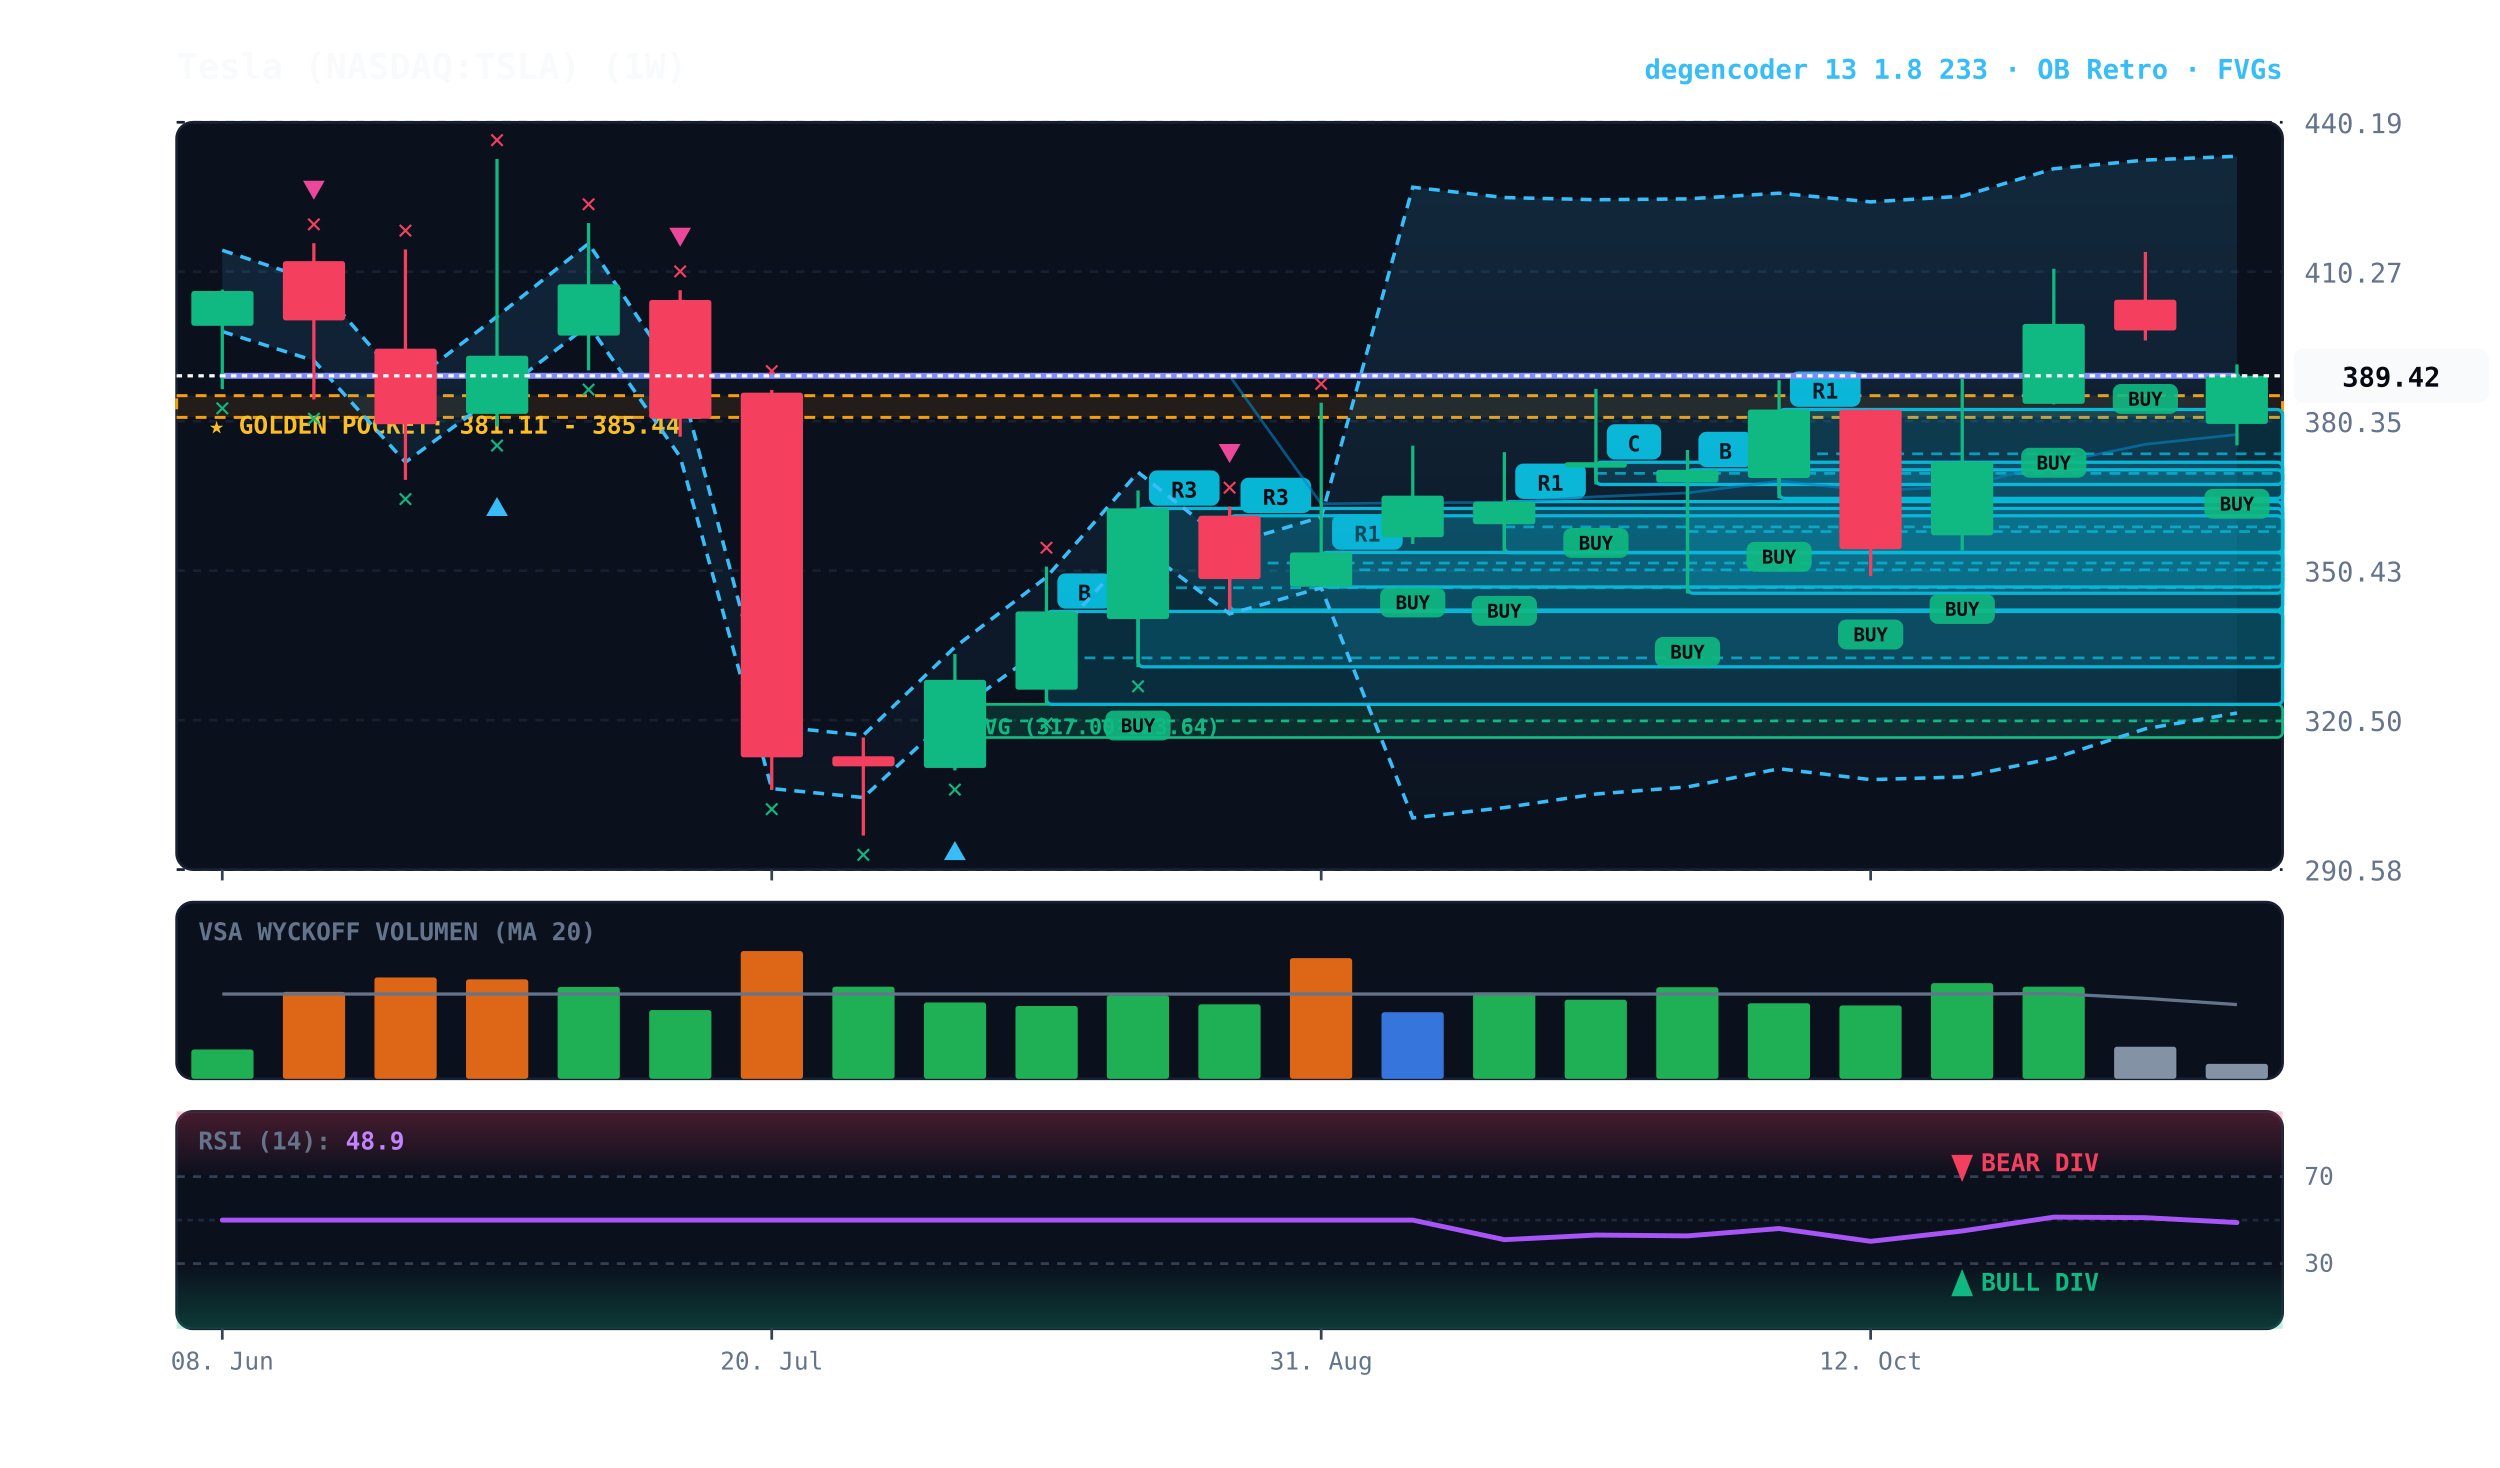
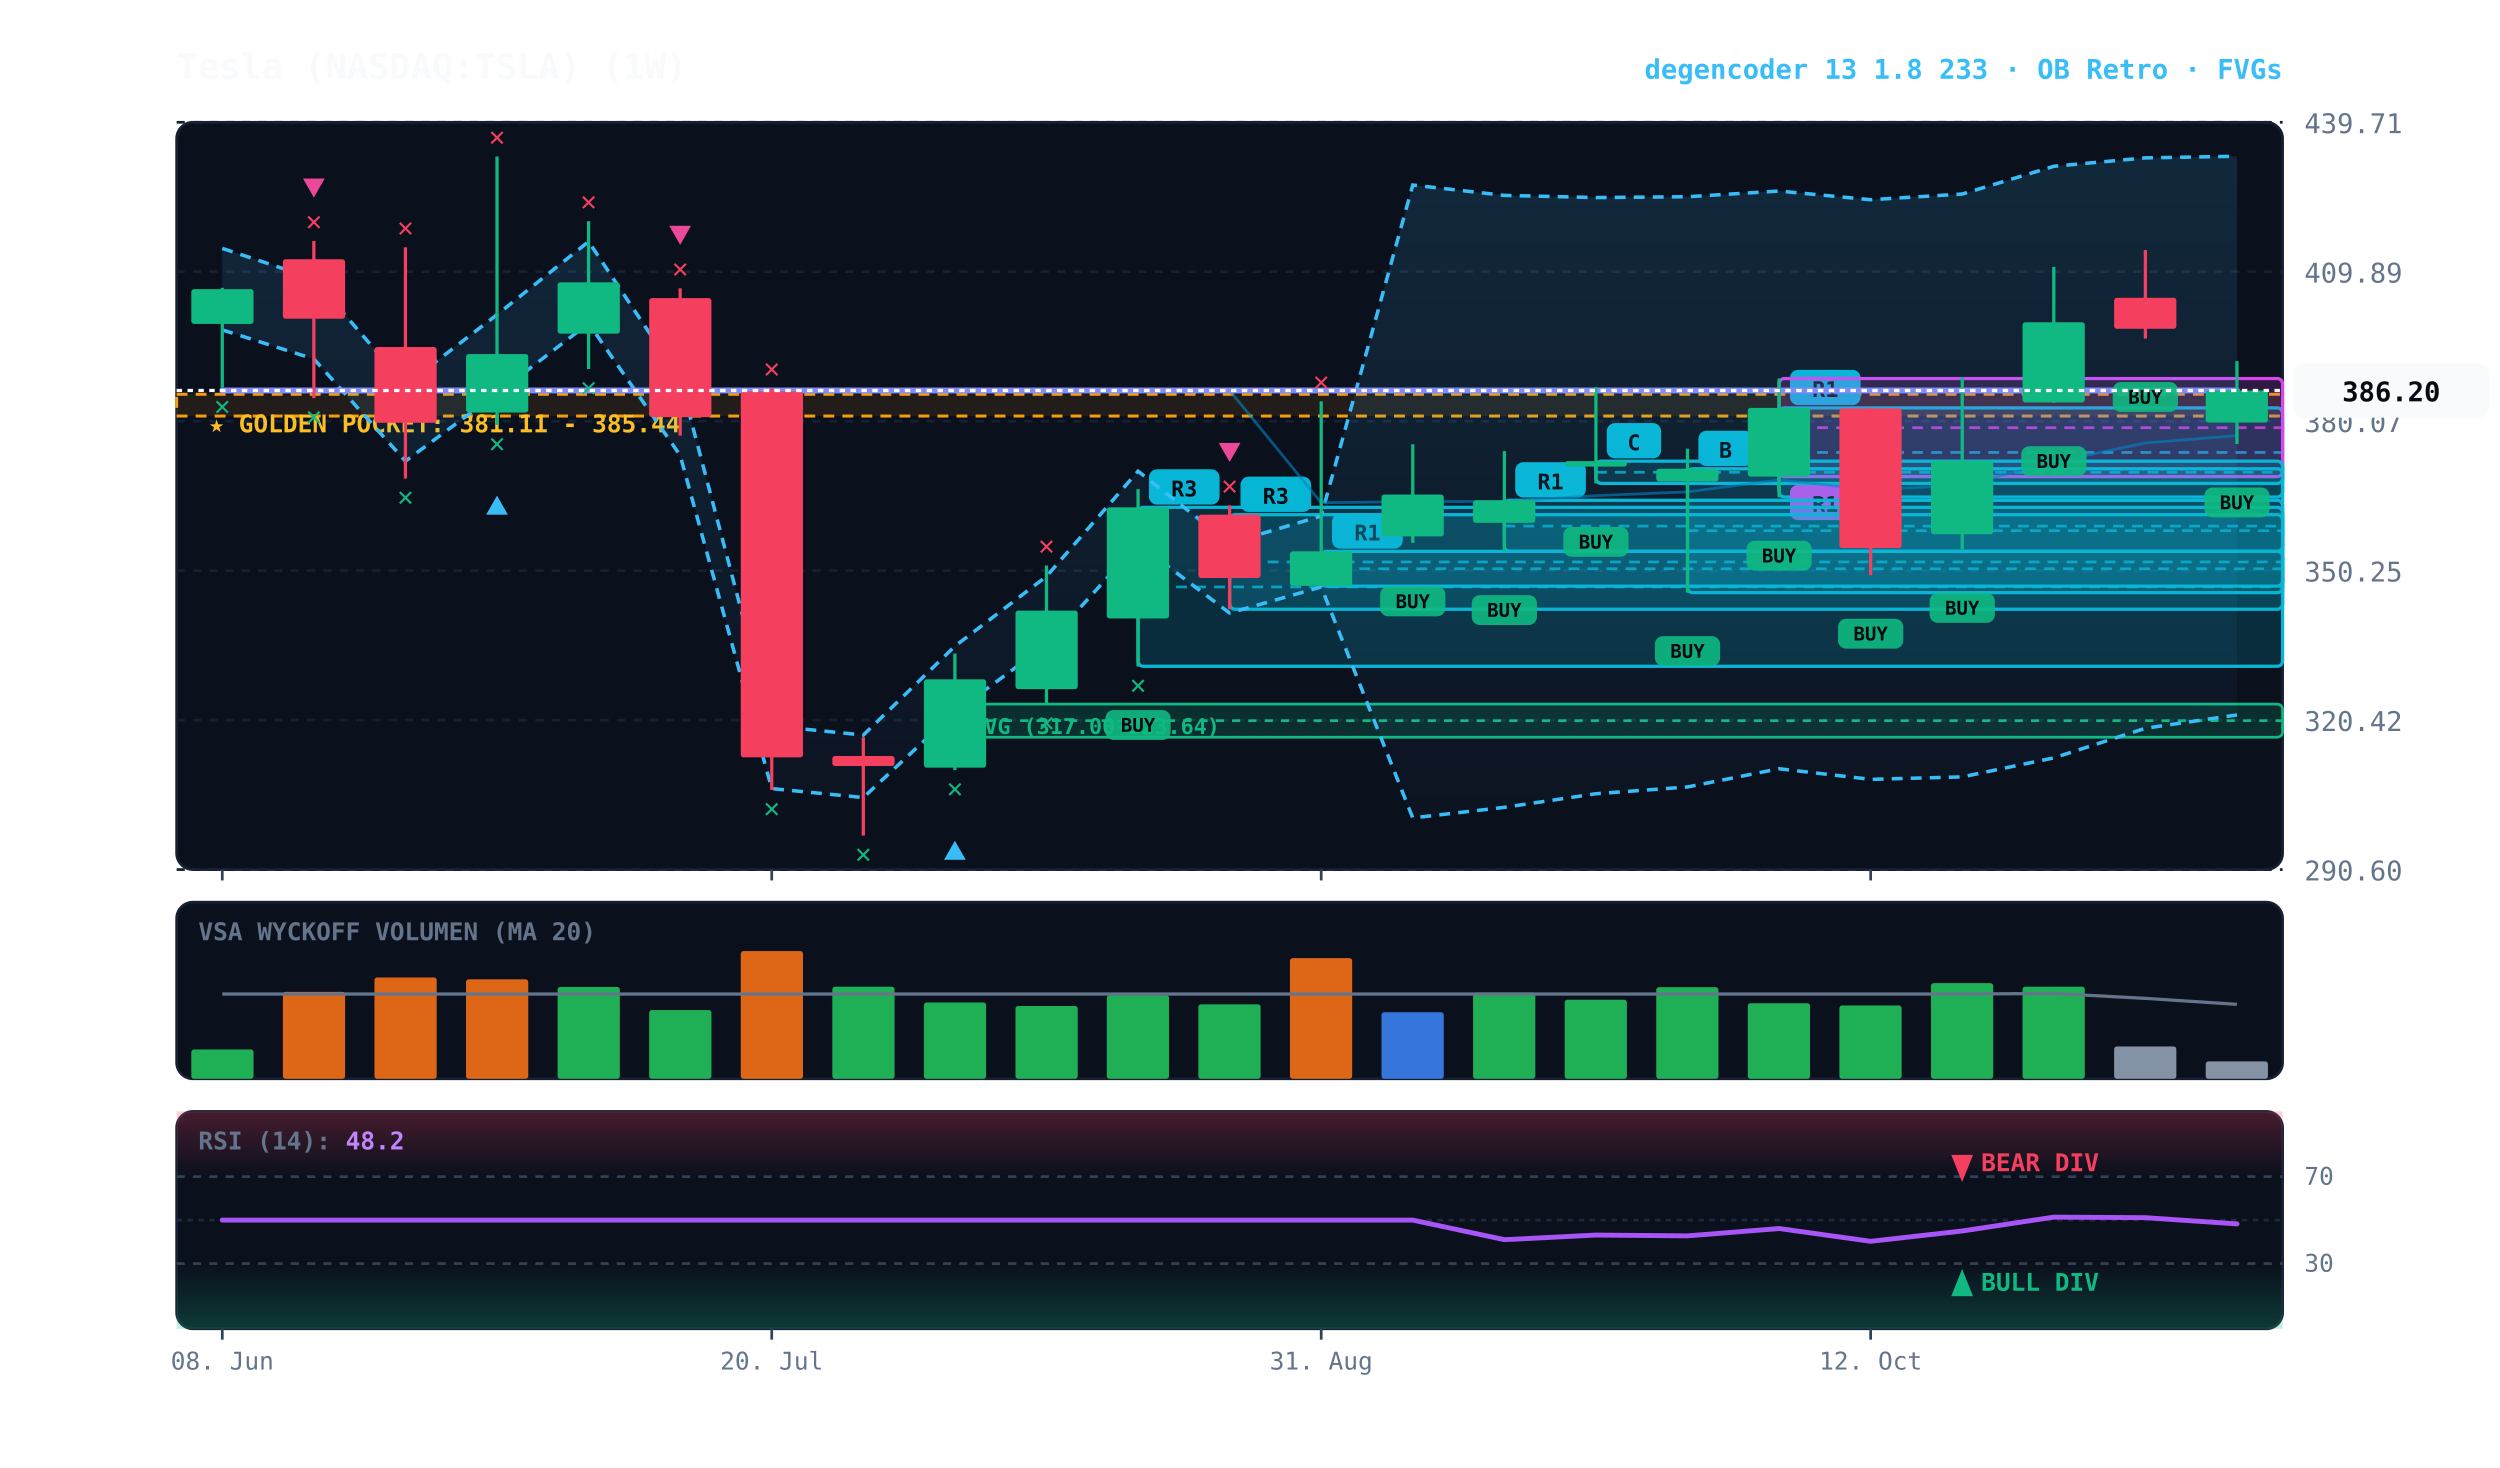
<svg xmlns="http://www.w3.org/2000/svg" viewBox="0 0 920 540" width="100%" height="100%" style="background:#070a13; font-family:'JetBrains Mono', monospace;">
  <defs>
    <linearGradient id="cloud-grad" x1="0%" y1="0%" x2="0%" y2="100%">
      <stop offset="0%" stop-color="#38bdf8" stop-opacity="0.14" />
      <stop offset="100%" stop-color="#38bdf8" stop-opacity="0.02" />
    </linearGradient>
    <linearGradient id="rsi-overbought" x1="0%" y1="0%" x2="0%" y2="100%">
      <stop offset="0%" stop-color="#f43f5e" stop-opacity="0.25" />
      <stop offset="100%" stop-color="#f43f5e" stop-opacity="0.0" />
    </linearGradient>
    <linearGradient id="rsi-oversold" x1="0%" y1="0%" x2="0%" y2="100%">
      <stop offset="0%" stop-color="#10b981" stop-opacity="0.0" />
      <stop offset="100%" stop-color="#10b981" stop-opacity="0.25" />
    </linearGradient>
  </defs>
  <rect x="65" y="45" width="775" height="275" fill="#0b101d" rx="6" stroke="#172033" stroke-width="1" />
  <rect x="65" y="332" width="775" height="65" fill="#0b101d" rx="6" stroke="#172033" stroke-width="1" />
  <rect x="65" y="409" width="775" height="80" fill="#0b101d" rx="6" stroke="#172033" stroke-width="1" />
  <line x1="65" y1="320.0" x2="840" y2="320.0" stroke="#172033" stroke-dasharray="3,3" stroke-width="1" />
-   <text x="848" y="324.0" fill="#64748b" font-size="10" text-anchor="start">290.58</text>
+   <text x="848" y="324.0" fill="#64748b" font-size="10" text-anchor="start">290.60</text>
  <line x1="65" y1="265.0" x2="840" y2="265.0" stroke="#172033" stroke-dasharray="3,3" stroke-width="1" />
-   <text x="848" y="269.0" fill="#64748b" font-size="10" text-anchor="start">320.50</text>
+   <text x="848" y="269.0" fill="#64748b" font-size="10" text-anchor="start">320.42</text>
  <line x1="65" y1="210.0" x2="840" y2="210.0" stroke="#172033" stroke-dasharray="3,3" stroke-width="1" />
-   <text x="848" y="214.0" fill="#64748b" font-size="10" text-anchor="start">350.43</text>
+   <text x="848" y="214.0" fill="#64748b" font-size="10" text-anchor="start">350.25</text>
  <line x1="65" y1="155.0" x2="840" y2="155.0" stroke="#172033" stroke-dasharray="3,3" stroke-width="1" />
-   <text x="848" y="159.0" fill="#64748b" font-size="10" text-anchor="start">380.35</text>
+   <text x="848" y="159.0" fill="#64748b" font-size="10" text-anchor="start">380.07</text>
  <line x1="65" y1="100.0" x2="840" y2="100.0" stroke="#172033" stroke-dasharray="3,3" stroke-width="1" />
-   <text x="848" y="104.0" fill="#64748b" font-size="10" text-anchor="start">410.27</text>
+   <text x="848" y="104.0" fill="#64748b" font-size="10" text-anchor="start">409.89</text>
  <line x1="65" y1="45.0" x2="840" y2="45.0" stroke="#172033" stroke-dasharray="3,3" stroke-width="1" />
-   <text x="848" y="49.0" fill="#64748b" font-size="10" text-anchor="start">440.19</text>
-   <rect x="65" y="145.6" width="775" height="8.0" fill="rgba(245, 158, 11, 0.10)" stroke="#f59e0b" stroke-dasharray="4,3" stroke-width="1.1" />
-   <text x="77" y="159.6" fill="#fbbf24" font-size="9" font-weight="bold">★ GOLDEN POCKET: 381.11 - 385.44</text>
-   <rect x="351.4" y="259.2" width="488.6" height="12.2" fill="rgba(16, 185, 129, 0.18)" stroke="#10b981" stroke-width="1" rx="2" />
-   <line x1="351.4" y1="265.3" x2="840" y2="265.3" stroke="#10b981" stroke-dasharray="3,3" stroke-width="1" />
-   <text x="357.4" y="270.2" fill="#10b981" font-size="8" font-weight="bold">FVG (317.00-323.64)</text>
-   <rect x="654.7" y="150.7" width="185.3" height="32.7" fill="rgba(6, 182, 212, 0.18)" stroke="#06b6d4" stroke-width="1.2" rx="2" />
-   <line x1="654.7" y1="167.0" x2="840" y2="167.0" stroke="#06b6d4" stroke-dasharray="4,3" stroke-width="1.0" opacity="0.8" />
-   <rect x="658.7" y="136.7" width="26" height="13" fill="#06b6d4" rx="3" />
-   <text x="671.7" y="146.7" fill="#070a13" font-size="8" font-weight="bold" text-anchor="middle">R1</text>
-   <rect x="621.0" y="172.9" width="219.0" height="45.4" fill="rgba(6, 182, 212, 0.18)" stroke="#06b6d4" stroke-width="1.2" rx="2" />
-   <line x1="621.0" y1="195.6" x2="840" y2="195.6" stroke="#06b6d4" stroke-dasharray="4,3" stroke-width="1.0" opacity="0.8" />
-   <rect x="625.0" y="158.9" width="20" height="13" fill="#06b6d4" rx="3" />
-   <text x="635.0" y="168.9" fill="#070a13" font-size="8" font-weight="bold" text-anchor="middle">B</text>
-   <rect x="587.3" y="170.1" width="252.7" height="8.2" fill="rgba(6, 182, 212, 0.18)" stroke="#06b6d4" stroke-width="1.2" rx="2" />
-   <line x1="587.3" y1="174.2" x2="840" y2="174.2" stroke="#06b6d4" stroke-dasharray="4,3" stroke-width="1.0" opacity="0.8" />
-   <rect x="591.3" y="156.1" width="20" height="13" fill="#06b6d4" rx="3" />
-   <text x="601.3" y="166.1" fill="#070a13" font-size="8" font-weight="bold" text-anchor="middle">C</text>
-   <rect x="553.6" y="184.6" width="286.4" height="18.8" fill="rgba(6, 182, 212, 0.18)" stroke="#06b6d4" stroke-width="1.2" rx="2" />
-   <line x1="553.6" y1="193.9" x2="840" y2="193.9" stroke="#06b6d4" stroke-dasharray="4,3" stroke-width="1.0" opacity="0.8" />
-   <rect x="557.6" y="170.6" width="26" height="13" fill="#06b6d4" rx="3" />
-   <text x="570.6" y="180.6" fill="#070a13" font-size="8" font-weight="bold" text-anchor="middle">R1</text>
-   <rect x="486.2" y="203.3" width="353.8" height="12.7" fill="rgba(6, 182, 212, 0.18)" stroke="#06b6d4" stroke-width="1.2" rx="2" />
-   <line x1="486.2" y1="209.7" x2="840" y2="209.7" stroke="#06b6d4" stroke-dasharray="4,3" stroke-width="1.0" opacity="0.8" />
-   <rect x="490.2" y="189.3" width="26" height="13" fill="#06b6d4" rx="3" />
-   <text x="503.2" y="199.3" fill="#070a13" font-size="8" font-weight="bold" text-anchor="middle">R1</text>
-   <rect x="452.5" y="189.8" width="387.5" height="34.7" fill="rgba(6, 182, 212, 0.18)" stroke="#06b6d4" stroke-width="1.2" rx="2" />
-   <line x1="452.5" y1="207.2" x2="840" y2="207.2" stroke="#06b6d4" stroke-dasharray="4,3" stroke-width="1.0" opacity="0.8" />
-   <rect x="456.5" y="175.8" width="26" height="13" fill="#06b6d4" rx="3" />
-   <text x="469.5" y="185.8" fill="#070a13" font-size="8" font-weight="bold" text-anchor="middle">R3</text>
-   <rect x="418.8" y="187.1" width="421.2" height="58.3" fill="rgba(6, 182, 212, 0.18)" stroke="#06b6d4" stroke-width="1.2" rx="2" />
-   <line x1="418.8" y1="216.3" x2="840" y2="216.3" stroke="#06b6d4" stroke-dasharray="4,3" stroke-width="1.0" opacity="0.8" />
-   <rect x="422.8" y="173.1" width="26" height="13" fill="#06b6d4" rx="3" />
-   <text x="435.8" y="183.1" fill="#070a13" font-size="8" font-weight="bold" text-anchor="middle">R3</text>
-   <rect x="385.1" y="225.0" width="454.9" height="34.2" fill="rgba(6, 182, 212, 0.18)" stroke="#06b6d4" stroke-width="1.2" rx="2" />
-   <line x1="385.1" y1="242.1" x2="840" y2="242.1" stroke="#06b6d4" stroke-dasharray="4,3" stroke-width="1.0" opacity="0.8" />
-   <rect x="389.1" y="211.0" width="20" height="13" fill="#06b6d4" rx="3" />
-   <text x="399.1" y="221.0" fill="#070a13" font-size="8" font-weight="bold" text-anchor="middle">B</text>
-   <polygon points="81.8,92.1 115.5,103.3 149.2,142.2 182.9,116.5 216.6,89.6 250.3,140.1 284.0,267.2 317.7,270.6 351.4,238.1 385.1,212.4 418.8,173.8 452.5,200.3 486.2,190.3 519.9,68.9 553.6,72.7 587.3,73.5 621.0,73.2 654.7,71.1 688.4,74.3 722.1,72.2 755.8,62.1 789.5,58.9 823.2,57.5 823.2,262.4 789.5,268.2 755.8,279.0 722.1,285.9 688.4,286.9 654.7,282.9 621.0,289.6 587.3,292.2 553.6,297.2 519.9,301.0 486.2,216.3 452.5,225.9 418.8,200.5 385.1,237.6 351.4,262.2 317.7,293.5 284.0,290.2 250.3,168.1 216.6,119.6 182.9,145.4 149.2,170.1 115.5,132.7 81.8,122.0" fill="url(#cloud-grad)" />
-   <polyline points="81.8,92.1 115.5,103.3 149.2,142.2 182.9,116.5 216.6,89.6 250.3,140.1 284.0,267.2 317.7,270.6 351.4,238.1 385.1,212.4 418.8,173.8 452.5,200.3 486.2,190.3 519.9,68.9 553.6,72.7 587.3,73.5 621.0,73.2 654.7,71.1 688.4,74.3 722.1,72.2 755.8,62.1 789.5,58.9 823.2,57.5" fill="none" stroke="#38bdf8" stroke-width="1.3" stroke-dasharray="4,3" />
-   <polyline points="81.8,122.0 115.5,132.7 149.2,170.1 182.9,145.4 216.6,119.6 250.3,168.1 284.0,290.2 317.7,293.5 351.4,262.2 385.1,237.6 418.8,200.5 452.5,225.9 486.2,216.3 519.9,301.0 553.6,297.2 587.3,292.2 621.0,289.6 654.7,282.9 688.4,286.9 722.1,285.9 755.8,279.0 789.5,268.2 823.2,262.4" fill="none" stroke="#38bdf8" stroke-width="1.3" stroke-dasharray="4,3" />
-   <polyline points="81.8,138.3 115.5,138.3 149.2,138.3 182.9,138.3 216.6,138.3 250.3,138.3 284.0,138.3 317.7,138.3 351.4,138.3 385.1,138.3 418.8,138.3 452.5,138.3 486.2,185.4 519.9,185.0 553.6,184.9 587.3,182.8 621.0,181.4 654.7,177.0 688.4,180.6 722.1,179.1 755.8,170.5 789.5,163.5 823.2,159.9" fill="none" stroke="#0284c7" stroke-width="1.0" stroke-opacity="0.6" />
-   <polyline points="81.8,138.3 115.5,138.3 149.2,138.3 182.9,138.3 216.6,138.3 250.3,138.3 284.0,138.3 317.7,138.3 351.4,138.3 385.1,138.3 418.8,138.3 452.5,138.3 486.2,138.3 519.9,138.3 553.6,138.3 587.3,138.3 621.0,138.3 654.7,138.3 688.4,138.3 722.1,138.3 755.8,138.3 789.5,138.3 823.2,138.3" fill="none" stroke="#818cf8" stroke-width="2.2" stroke-linecap="round" />
-   <line x1="81.8" y1="106.6" x2="81.8" y2="143.2" stroke="#10b981" stroke-width="1.2" />
-   <rect x="70.4" y="107.1" width="22.9" height="12.8" fill="#10b981" rx="1" />
-   <text x="81.8" y="153.2" fill="#10b981" font-size="10" font-weight="bold" text-anchor="middle">✕</text>
-   <line x1="115.5" y1="89.5" x2="115.5" y2="147.0" stroke="#f43f5e" stroke-width="1.2" />
-   <rect x="104.1" y="96.1" width="22.9" height="21.8" fill="#f43f5e" rx="1" />
-   <text x="115.5" y="157.0" fill="#10b981" font-size="10" font-weight="bold" text-anchor="middle">✕</text>
-   <text x="115.5" y="85.5" fill="#f43f5e" font-size="10" font-weight="bold" text-anchor="middle">✕</text>
-   <polygon points="115.5,73.5 111.5,66.5 119.5,66.5" fill="#ec4899" />
-   <line x1="149.2" y1="91.8" x2="149.2" y2="176.6" stroke="#f43f5e" stroke-width="1.2" />
-   <rect x="137.8" y="128.3" width="22.9" height="27.8" fill="#f43f5e" rx="1" />
-   <text x="149.2" y="186.6" fill="#10b981" font-size="10" font-weight="bold" text-anchor="middle">✕</text>
-   <text x="149.2" y="87.8" fill="#f43f5e" font-size="10" font-weight="bold" text-anchor="middle">✕</text>
-   <line x1="182.9" y1="58.5" x2="182.9" y2="156.9" stroke="#10b981" stroke-width="1.2" />
-   <rect x="171.5" y="130.9" width="22.9" height="21.4" fill="#10b981" rx="1" />
-   <text x="182.9" y="166.9" fill="#10b981" font-size="10" font-weight="bold" text-anchor="middle">✕</text>
-   <polygon points="182.9,182.9 178.9,189.9 186.9,189.9" fill="#38bdf8" />
-   <text x="182.9" y="54.5" fill="#f43f5e" font-size="10" font-weight="bold" text-anchor="middle">✕</text>
-   <line x1="216.6" y1="82.1" x2="216.6" y2="136.3" stroke="#10b981" stroke-width="1.2" />
-   <rect x="205.2" y="104.6" width="22.9" height="18.9" fill="#10b981" rx="1" />
-   <text x="216.6" y="146.3" fill="#10b981" font-size="10" font-weight="bold" text-anchor="middle">✕</text>
-   <text x="216.6" y="78.1" fill="#f43f5e" font-size="10" font-weight="bold" text-anchor="middle">✕</text>
-   <line x1="250.3" y1="106.8" x2="250.3" y2="160.7" stroke="#f43f5e" stroke-width="1.2" />
-   <rect x="238.9" y="110.4" width="22.9" height="43.7" fill="#f43f5e" rx="1" />
-   <text x="250.3" y="102.8" fill="#f43f5e" font-size="10" font-weight="bold" text-anchor="middle">✕</text>
-   <polygon points="250.3,90.8 246.3,83.8 254.3,83.8" fill="#ec4899" />
-   <line x1="284.0" y1="143.5" x2="284.0" y2="290.7" stroke="#f43f5e" stroke-width="1.2" />
-   <rect x="272.6" y="144.5" width="22.9" height="134.2" fill="#f43f5e" rx="1" />
+   <text x="848" y="49.0" fill="#64748b" font-size="10" text-anchor="start">439.71</text>
+   <rect x="65" y="145.1" width="775" height="8.0" fill="rgba(245, 158, 11, 0.10)" stroke="#f59e0b" stroke-dasharray="4,3" stroke-width="1.1" />
+   <text x="77" y="159.1" fill="#fbbf24" font-size="9" font-weight="bold">★ GOLDEN POCKET: 381.11 - 385.44</text>
+   <rect x="351.4" y="259.1" width="488.6" height="12.2" fill="rgba(16, 185, 129, 0.18)" stroke="#10b981" stroke-width="1" rx="2" />
+   <line x1="351.4" y1="265.2" x2="840" y2="265.2" stroke="#10b981" stroke-dasharray="3,3" stroke-width="1" />
+   <text x="357.4" y="270.1" fill="#10b981" font-size="8" font-weight="bold">FVG (317.00-323.64)</text>
+   <rect x="654.7" y="150.1" width="185.3" height="32.8" fill="rgba(6, 182, 212, 0.18)" stroke="#06b6d4" stroke-width="1.2" rx="2" />
+   <line x1="654.7" y1="166.5" x2="840" y2="166.5" stroke="#06b6d4" stroke-dasharray="4,3" stroke-width="1.0" opacity="0.8" />
+   <rect x="658.7" y="136.1" width="26" height="13" fill="#06b6d4" rx="3" />
+   <text x="671.7" y="146.1" fill="#070a13" font-size="8" font-weight="bold" text-anchor="middle">R1</text>
+   <rect x="654.7" y="139.3" width="185.3" height="36.1" fill="rgba(217, 70, 239, 0.18)" stroke="#d946ef" stroke-width="1.2" rx="2" />
+   <line x1="654.7" y1="157.4" x2="840" y2="157.4" stroke="#d946ef" stroke-dasharray="4,3" stroke-width="1.0" opacity="0.8" />
+   <rect x="658.7" y="178.4" width="26" height="13" fill="#d946ef" rx="3" />
+   <text x="671.7" y="188.4" fill="#070a13" font-size="8" font-weight="bold" text-anchor="middle">R1</text>
+   <rect x="621.0" y="172.5" width="219.0" height="45.6" fill="rgba(6, 182, 212, 0.18)" stroke="#06b6d4" stroke-width="1.2" rx="2" />
+   <line x1="621.0" y1="195.3" x2="840" y2="195.3" stroke="#06b6d4" stroke-dasharray="4,3" stroke-width="1.0" opacity="0.8" />
+   <rect x="625.0" y="158.5" width="20" height="13" fill="#06b6d4" rx="3" />
+   <text x="635.0" y="168.5" fill="#070a13" font-size="8" font-weight="bold" text-anchor="middle">B</text>
+   <rect x="587.3" y="169.7" width="252.7" height="8.2" fill="rgba(6, 182, 212, 0.18)" stroke="#06b6d4" stroke-width="1.2" rx="2" />
+   <line x1="587.3" y1="173.8" x2="840" y2="173.8" stroke="#06b6d4" stroke-dasharray="4,3" stroke-width="1.0" opacity="0.8" />
+   <rect x="591.3" y="155.7" width="20" height="13" fill="#06b6d4" rx="3" />
+   <text x="601.3" y="165.7" fill="#070a13" font-size="8" font-weight="bold" text-anchor="middle">C</text>
+   <rect x="553.6" y="184.1" width="286.4" height="18.8" fill="rgba(6, 182, 212, 0.18)" stroke="#06b6d4" stroke-width="1.2" rx="2" />
+   <line x1="553.6" y1="193.6" x2="840" y2="193.6" stroke="#06b6d4" stroke-dasharray="4,3" stroke-width="1.0" opacity="0.8" />
+   <rect x="557.6" y="170.1" width="26" height="13" fill="#06b6d4" rx="3" />
+   <text x="570.6" y="180.1" fill="#070a13" font-size="8" font-weight="bold" text-anchor="middle">R1</text>
+   <rect x="486.2" y="202.9" width="353.8" height="12.8" fill="rgba(6, 182, 212, 0.18)" stroke="#06b6d4" stroke-width="1.2" rx="2" />
+   <line x1="486.2" y1="209.3" x2="840" y2="209.3" stroke="#06b6d4" stroke-dasharray="4,3" stroke-width="1.0" opacity="0.8" />
+   <rect x="490.2" y="188.9" width="26" height="13" fill="#06b6d4" rx="3" />
+   <text x="503.2" y="198.9" fill="#070a13" font-size="8" font-weight="bold" text-anchor="middle">R1</text>
+   <rect x="452.5" y="189.4" width="387.5" height="34.8" fill="rgba(6, 182, 212, 0.18)" stroke="#06b6d4" stroke-width="1.2" rx="2" />
+   <line x1="452.5" y1="206.8" x2="840" y2="206.8" stroke="#06b6d4" stroke-dasharray="4,3" stroke-width="1.0" opacity="0.8" />
+   <rect x="456.5" y="175.4" width="26" height="13" fill="#06b6d4" rx="3" />
+   <text x="469.5" y="185.4" fill="#070a13" font-size="8" font-weight="bold" text-anchor="middle">R3</text>
+   <rect x="418.8" y="186.7" width="421.2" height="58.5" fill="rgba(6, 182, 212, 0.18)" stroke="#06b6d4" stroke-width="1.2" rx="2" />
+   <line x1="418.8" y1="216.0" x2="840" y2="216.0" stroke="#06b6d4" stroke-dasharray="4,3" stroke-width="1.0" opacity="0.8" />
+   <rect x="422.8" y="172.7" width="26" height="13" fill="#06b6d4" rx="3" />
+   <text x="435.8" y="182.7" fill="#070a13" font-size="8" font-weight="bold" text-anchor="middle">R3</text>
+   <polygon points="81.8,91.4 115.5,102.6 149.2,141.7 182.9,115.8 216.6,88.9 250.3,139.5 284.0,267.1 317.7,270.5 351.4,237.8 385.1,212.1 418.8,173.4 452.5,199.9 486.2,189.9 519.9,68.1 553.6,71.9 587.3,72.7 621.0,72.4 654.7,70.3 688.4,73.5 722.1,71.4 755.8,61.2 789.5,58.1 823.2,57.5 823.2,263.1 789.5,268.0 755.8,278.9 722.1,285.9 688.4,286.8 654.7,282.9 621.0,289.6 587.3,292.1 553.6,297.1 519.9,301.0 486.2,216.0 452.5,225.6 418.8,200.1 385.1,237.3 351.4,262.1 317.7,293.5 284.0,290.2 250.3,167.6 216.6,119.0 182.9,144.8 149.2,169.7 115.5,132.1 81.8,121.4" fill="url(#cloud-grad)" />
+   <polyline points="81.8,91.4 115.5,102.6 149.2,141.7 182.9,115.8 216.6,88.9 250.3,139.5 284.0,267.1 317.7,270.5 351.4,237.8 385.1,212.1 418.8,173.4 452.5,199.9 486.2,189.9 519.9,68.1 553.6,71.9 587.3,72.7 621.0,72.4 654.7,70.3 688.4,73.5 722.1,71.4 755.8,61.2 789.5,58.1 823.2,57.5" fill="none" stroke="#38bdf8" stroke-width="1.3" stroke-dasharray="4,3" />
+   <polyline points="81.8,121.4 115.5,132.1 149.2,169.7 182.9,144.8 216.6,119.0 250.3,167.6 284.0,290.2 317.7,293.5 351.4,262.1 385.1,237.3 418.8,200.1 452.5,225.6 486.2,216.0 519.9,301.0 553.6,297.1 587.3,292.1 621.0,289.6 654.7,282.9 688.4,286.8 722.1,285.9 755.8,278.9 789.5,268.0 823.2,263.1" fill="none" stroke="#38bdf8" stroke-width="1.3" stroke-dasharray="4,3" />
+   <polyline points="81.8,143.7 115.5,143.7 149.2,143.7 182.9,143.7 216.6,143.7 250.3,143.7 284.0,143.7 317.7,143.7 351.4,143.7 385.1,143.7 418.8,143.7 452.5,143.7 486.2,185.0 519.9,184.6 553.6,184.5 587.3,182.4 621.0,181.0 654.7,176.6 688.4,180.2 722.1,178.6 755.8,170.1 789.5,163.0 823.2,160.3" fill="none" stroke="#0284c7" stroke-width="1.0" stroke-opacity="0.6" />
+   <polyline points="81.8,143.7 115.5,143.7 149.2,143.7 182.9,143.7 216.6,143.7 250.3,143.7 284.0,143.7 317.7,143.7 351.4,143.7 385.1,143.7 418.8,143.7 452.5,143.7 486.2,143.7 519.9,143.7 553.6,143.7 587.3,143.7 621.0,143.7 654.7,143.7 688.4,143.7 722.1,143.7 755.8,143.7 789.5,143.7 823.2,143.7" fill="none" stroke="#818cf8" stroke-width="2.2" stroke-linecap="round" />
+   <line x1="81.8" y1="105.9" x2="81.8" y2="142.7" stroke="#10b981" stroke-width="1.2" />
+   <rect x="70.4" y="106.4" width="22.9" height="12.8" fill="#10b981" rx="1" />
+   <text x="81.8" y="152.7" fill="#10b981" font-size="10" font-weight="bold" text-anchor="middle">✕</text>
+   <line x1="115.5" y1="88.7" x2="115.5" y2="146.5" stroke="#f43f5e" stroke-width="1.2" />
+   <rect x="104.1" y="95.4" width="22.9" height="21.9" fill="#f43f5e" rx="1" />
+   <text x="115.5" y="156.5" fill="#10b981" font-size="10" font-weight="bold" text-anchor="middle">✕</text>
+   <text x="115.5" y="84.7" fill="#f43f5e" font-size="10" font-weight="bold" text-anchor="middle">✕</text>
+   <polygon points="115.5,72.7 111.5,65.7 119.5,65.7" fill="#ec4899" />
+   <line x1="149.2" y1="91.0" x2="149.2" y2="176.1" stroke="#f43f5e" stroke-width="1.2" />
+   <rect x="137.8" y="127.7" width="22.9" height="27.9" fill="#f43f5e" rx="1" />
+   <text x="149.2" y="186.1" fill="#10b981" font-size="10" font-weight="bold" text-anchor="middle">✕</text>
+   <text x="149.2" y="87.0" fill="#f43f5e" font-size="10" font-weight="bold" text-anchor="middle">✕</text>
+   <line x1="182.9" y1="57.6" x2="182.9" y2="156.4" stroke="#10b981" stroke-width="1.2" />
+   <rect x="171.5" y="130.3" width="22.9" height="21.5" fill="#10b981" rx="1" />
+   <text x="182.9" y="166.4" fill="#10b981" font-size="10" font-weight="bold" text-anchor="middle">✕</text>
+   <polygon points="182.9,182.4 178.9,189.4 186.9,189.4" fill="#38bdf8" />
+   <text x="182.9" y="53.6" fill="#f43f5e" font-size="10" font-weight="bold" text-anchor="middle">✕</text>
+   <line x1="216.6" y1="81.4" x2="216.6" y2="135.8" stroke="#10b981" stroke-width="1.2" />
+   <rect x="205.2" y="103.9" width="22.9" height="18.9" fill="#10b981" rx="1" />
+   <text x="216.6" y="145.8" fill="#10b981" font-size="10" font-weight="bold" text-anchor="middle">✕</text>
+   <text x="216.6" y="77.4" fill="#f43f5e" font-size="10" font-weight="bold" text-anchor="middle">✕</text>
+   <line x1="250.3" y1="106.1" x2="250.3" y2="160.3" stroke="#f43f5e" stroke-width="1.2" />
+   <rect x="238.9" y="109.7" width="22.9" height="43.8" fill="#f43f5e" rx="1" />
+   <text x="250.3" y="102.1" fill="#f43f5e" font-size="10" font-weight="bold" text-anchor="middle">✕</text>
+   <polygon points="250.3,90.1 246.3,83.1 254.3,83.1" fill="#ec4899" />
+   <line x1="284.0" y1="142.9" x2="284.0" y2="290.7" stroke="#f43f5e" stroke-width="1.2" />
+   <rect x="272.6" y="144.0" width="22.9" height="134.7" fill="#f43f5e" rx="1" />
  <text x="284.0" y="300.7" fill="#10b981" font-size="10" font-weight="bold" text-anchor="middle">✕</text>
-   <text x="284.0" y="139.5" fill="#f43f5e" font-size="10" font-weight="bold" text-anchor="middle">✕</text>
-   <line x1="317.7" y1="271.4" x2="317.7" y2="307.5" stroke="#f43f5e" stroke-width="1.2" />
-   <rect x="306.3" y="278.3" width="22.9" height="3.7" fill="#f43f5e" rx="1" />
+   <text x="284.0" y="138.9" fill="#f43f5e" font-size="10" font-weight="bold" text-anchor="middle">✕</text>
+   <line x1="317.7" y1="271.3" x2="317.7" y2="307.5" stroke="#f43f5e" stroke-width="1.2" />
+   <rect x="306.3" y="278.2" width="22.9" height="3.7" fill="#f43f5e" rx="1" />
  <text x="317.7" y="317.5" fill="#10b981" font-size="10" font-weight="bold" text-anchor="middle">✕</text>
-   <line x1="351.4" y1="240.7" x2="351.4" y2="283.5" stroke="#10b981" stroke-width="1.2" />
-   <rect x="340.0" y="250.2" width="22.9" height="32.4" fill="#10b981" rx="1" />
-   <text x="351.4" y="293.5" fill="#10b981" font-size="10" font-weight="bold" text-anchor="middle">✕</text>
-   <polygon points="351.4,309.5 347.4,316.5 355.4,316.5" fill="#38bdf8" />
-   <line x1="385.1" y1="208.5" x2="385.1" y2="259.2" stroke="#10b981" stroke-width="1.2" />
-   <rect x="373.7" y="225.0" width="22.9" height="28.8" fill="#10b981" rx="1" />
-   <text x="385.1" y="269.2" fill="#10b981" font-size="10" font-weight="bold" text-anchor="middle">✕</text>
-   <text x="385.1" y="204.5" fill="#f43f5e" font-size="10" font-weight="bold" text-anchor="middle">✕</text>
-   <line x1="418.8" y1="180.5" x2="418.8" y2="245.5" stroke="#10b981" stroke-width="1.2" />
-   <rect x="407.3" y="187.1" width="22.9" height="40.7" fill="#10b981" rx="1" />
-   <rect x="406.8" y="261.5" width="24" height="11" fill="#10b981" rx="3" opacity="0.9" />
-   <text x="418.8" y="269.5" fill="#070a13" font-size="7" font-weight="bold" text-anchor="middle">BUY</text>
-   <text x="418.8" y="255.5" fill="#10b981" font-size="10" font-weight="bold" text-anchor="middle">✕</text>
-   <line x1="452.5" y1="186.4" x2="452.5" y2="224.5" stroke="#f43f5e" stroke-width="1.2" />
-   <rect x="441.0" y="189.8" width="22.9" height="23.3" fill="#f43f5e" rx="1" />
-   <text x="452.5" y="182.4" fill="#f43f5e" font-size="10" font-weight="bold" text-anchor="middle">✕</text>
-   <polygon points="452.5,170.4 448.5,163.4 456.5,163.4" fill="#ec4899" />
-   <line x1="486.2" y1="148.2" x2="486.2" y2="216.0" stroke="#10b981" stroke-width="1.2" />
-   <rect x="474.7" y="203.3" width="22.9" height="12.6" fill="#10b981" rx="1" />
-   <text x="486.2" y="144.2" fill="#f43f5e" font-size="10" font-weight="bold" text-anchor="middle">✕</text>
-   <line x1="519.9" y1="164.0" x2="519.9" y2="200.2" stroke="#10b981" stroke-width="1.2" />
-   <rect x="508.4" y="182.4" width="22.9" height="15.3" fill="#10b981" rx="1" />
-   <rect x="507.9" y="216.2" width="24" height="11" fill="#10b981" rx="3" opacity="0.9" />
-   <text x="519.9" y="224.2" fill="#070a13" font-size="7" font-weight="bold" text-anchor="middle">BUY</text>
-   <line x1="553.6" y1="166.4" x2="553.6" y2="203.3" stroke="#10b981" stroke-width="1.2" />
-   <rect x="542.1" y="184.6" width="22.9" height="8.3" fill="#10b981" rx="1" />
-   <rect x="541.6" y="219.3" width="24" height="11" fill="#10b981" rx="3" opacity="0.9" />
-   <text x="553.6" y="227.3" fill="#070a13" font-size="7" font-weight="bold" text-anchor="middle">BUY</text>
-   <line x1="587.3" y1="143.1" x2="587.3" y2="178.3" stroke="#10b981" stroke-width="1.2" />
-   <rect x="575.8" y="170.1" width="22.9" height="2.0" fill="#10b981" rx="1" />
-   <rect x="575.3" y="194.3" width="24" height="11" fill="#10b981" rx="3" opacity="0.9" />
-   <text x="587.3" y="202.3" fill="#070a13" font-size="7" font-weight="bold" text-anchor="middle">BUY</text>
-   <line x1="621.0" y1="165.6" x2="621.0" y2="218.4" stroke="#10b981" stroke-width="1.2" />
-   <rect x="609.5" y="172.9" width="22.9" height="4.7" fill="#10b981" rx="1" />
-   <rect x="609.0" y="234.4" width="24" height="11" fill="#10b981" rx="3" opacity="0.9" />
-   <text x="621.0" y="242.4" fill="#070a13" font-size="7" font-weight="bold" text-anchor="middle">BUY</text>
-   <line x1="654.7" y1="139.9" x2="654.7" y2="183.4" stroke="#10b981" stroke-width="1.2" />
-   <rect x="643.2" y="150.7" width="22.9" height="25.2" fill="#10b981" rx="1" />
-   <rect x="642.7" y="199.4" width="24" height="11" fill="#10b981" rx="3" opacity="0.9" />
-   <text x="654.7" y="207.4" fill="#070a13" font-size="7" font-weight="bold" text-anchor="middle">BUY</text>
-   <line x1="688.4" y1="150.7" x2="688.4" y2="212.0" stroke="#f43f5e" stroke-width="1.2" />
-   <rect x="676.9" y="150.8" width="22.9" height="51.3" fill="#f43f5e" rx="1" />
-   <rect x="676.4" y="228.0" width="24" height="11" fill="#10b981" rx="3" opacity="0.9" />
-   <text x="688.4" y="236.0" fill="#070a13" font-size="7" font-weight="bold" text-anchor="middle">BUY</text>
-   <line x1="722.1" y1="139.4" x2="722.1" y2="202.6" stroke="#10b981" stroke-width="1.2" />
-   <rect x="710.6" y="169.9" width="22.9" height="27.1" fill="#10b981" rx="1" />
-   <rect x="710.1" y="218.6" width="24" height="11" fill="#10b981" rx="3" opacity="0.9" />
-   <text x="722.1" y="226.6" fill="#070a13" font-size="7" font-weight="bold" text-anchor="middle">BUY</text>
-   <line x1="755.8" y1="98.9" x2="755.8" y2="148.8" stroke="#10b981" stroke-width="1.2" />
-   <rect x="744.3" y="119.2" width="22.9" height="29.4" fill="#10b981" rx="1" />
-   <rect x="743.8" y="164.8" width="24" height="11" fill="#10b981" rx="3" opacity="0.9" />
-   <text x="755.8" y="172.8" fill="#070a13" font-size="7" font-weight="bold" text-anchor="middle">BUY</text>
-   <line x1="789.5" y1="92.7" x2="789.5" y2="125.3" stroke="#f43f5e" stroke-width="1.2" />
-   <rect x="778.0" y="110.3" width="22.9" height="11.3" fill="#f43f5e" rx="1" />
-   <rect x="777.5" y="141.3" width="24" height="11" fill="#10b981" rx="3" opacity="0.9" />
-   <text x="789.5" y="149.3" fill="#070a13" font-size="7" font-weight="bold" text-anchor="middle">BUY</text>
-   <line x1="823.2" y1="134.1" x2="823.2" y2="163.9" stroke="#10b981" stroke-width="1.2" />
-   <rect x="811.7" y="138.3" width="22.9" height="17.7" fill="#10b981" rx="1" />
-   <rect x="811.2" y="179.9" width="24" height="11" fill="#10b981" rx="3" opacity="0.9" />
-   <text x="823.2" y="187.9" fill="#070a13" font-size="7" font-weight="bold" text-anchor="middle">BUY</text>
-   <line x1="65" y1="138.3" x2="840" y2="138.3" stroke="#f8fafc" stroke-width="1.2" stroke-dasharray="2,2" />
-   <rect x="844" y="128.3" width="72" height="20" fill="#f8fafc" rx="4" />
-   <text x="880" y="142.3" fill="#070a13" font-size="10" font-weight="bold" text-anchor="middle">389.42</text>
+   <line x1="351.4" y1="240.5" x2="351.4" y2="283.4" stroke="#10b981" stroke-width="1.2" />
+   <rect x="340.0" y="250.0" width="22.9" height="32.5" fill="#10b981" rx="1" />
+   <text x="351.4" y="293.4" fill="#10b981" font-size="10" font-weight="bold" text-anchor="middle">✕</text>
+   <polygon points="351.4,309.4 347.4,316.4 355.4,316.4" fill="#38bdf8" />
+   <line x1="385.1" y1="208.1" x2="385.1" y2="259.1" stroke="#10b981" stroke-width="1.2" />
+   <rect x="373.7" y="224.7" width="22.9" height="28.9" fill="#10b981" rx="1" />
+   <text x="385.1" y="269.1" fill="#10b981" font-size="10" font-weight="bold" text-anchor="middle">✕</text>
+   <text x="385.1" y="204.1" fill="#f43f5e" font-size="10" font-weight="bold" text-anchor="middle">✕</text>
+   <line x1="418.8" y1="180.0" x2="418.8" y2="245.3" stroke="#10b981" stroke-width="1.2" />
+   <rect x="407.3" y="186.7" width="22.9" height="40.9" fill="#10b981" rx="1" />
+   <rect x="406.8" y="261.3" width="24" height="11" fill="#10b981" rx="3" opacity="0.9" />
+   <text x="418.8" y="269.3" fill="#070a13" font-size="7" font-weight="bold" text-anchor="middle">BUY</text>
+   <text x="418.8" y="255.3" fill="#10b981" font-size="10" font-weight="bold" text-anchor="middle">✕</text>
+   <line x1="452.5" y1="186.0" x2="452.5" y2="224.2" stroke="#f43f5e" stroke-width="1.2" />
+   <rect x="441.0" y="189.4" width="22.9" height="23.3" fill="#f43f5e" rx="1" />
+   <text x="452.5" y="182.0" fill="#f43f5e" font-size="10" font-weight="bold" text-anchor="middle">✕</text>
+   <polygon points="452.5,170.0 448.5,163.0 456.5,163.0" fill="#ec4899" />
+   <line x1="486.2" y1="147.7" x2="486.2" y2="215.7" stroke="#10b981" stroke-width="1.2" />
+   <rect x="474.7" y="202.9" width="22.9" height="12.7" fill="#10b981" rx="1" />
+   <text x="486.2" y="143.7" fill="#f43f5e" font-size="10" font-weight="bold" text-anchor="middle">✕</text>
+   <line x1="519.9" y1="163.5" x2="519.9" y2="199.8" stroke="#10b981" stroke-width="1.2" />
+   <rect x="508.4" y="182.0" width="22.9" height="15.4" fill="#10b981" rx="1" />
+   <rect x="507.9" y="215.8" width="24" height="11" fill="#10b981" rx="3" opacity="0.9" />
+   <text x="519.9" y="223.8" fill="#070a13" font-size="7" font-weight="bold" text-anchor="middle">BUY</text>
+   <line x1="553.6" y1="166.0" x2="553.6" y2="203.0" stroke="#10b981" stroke-width="1.2" />
+   <rect x="542.1" y="184.1" width="22.9" height="8.3" fill="#10b981" rx="1" />
+   <rect x="541.6" y="219.0" width="24" height="11" fill="#10b981" rx="3" opacity="0.9" />
+   <text x="553.6" y="227.0" fill="#070a13" font-size="7" font-weight="bold" text-anchor="middle">BUY</text>
+   <line x1="587.3" y1="142.5" x2="587.3" y2="177.9" stroke="#10b981" stroke-width="1.2" />
+   <rect x="575.8" y="169.7" width="22.9" height="2.0" fill="#10b981" rx="1" />
+   <rect x="575.3" y="193.9" width="24" height="11" fill="#10b981" rx="3" opacity="0.9" />
+   <text x="587.3" y="201.9" fill="#070a13" font-size="7" font-weight="bold" text-anchor="middle">BUY</text>
+   <line x1="621.0" y1="165.1" x2="621.0" y2="218.1" stroke="#10b981" stroke-width="1.2" />
+   <rect x="609.5" y="172.5" width="22.9" height="4.7" fill="#10b981" rx="1" />
+   <rect x="609.0" y="234.1" width="24" height="11" fill="#10b981" rx="3" opacity="0.9" />
+   <text x="621.0" y="242.1" fill="#070a13" font-size="7" font-weight="bold" text-anchor="middle">BUY</text>
+   <line x1="654.7" y1="139.3" x2="654.7" y2="183.0" stroke="#10b981" stroke-width="1.2" />
+   <rect x="643.2" y="150.1" width="22.9" height="25.3" fill="#10b981" rx="1" />
+   <rect x="642.7" y="199.0" width="24" height="11" fill="#10b981" rx="3" opacity="0.9" />
+   <text x="654.7" y="207.0" fill="#070a13" font-size="7" font-weight="bold" text-anchor="middle">BUY</text>
+   <line x1="688.4" y1="150.1" x2="688.4" y2="211.7" stroke="#f43f5e" stroke-width="1.2" />
+   <rect x="676.9" y="150.3" width="22.9" height="51.4" fill="#f43f5e" rx="1" />
+   <rect x="676.4" y="227.7" width="24" height="11" fill="#10b981" rx="3" opacity="0.9" />
+   <text x="688.4" y="235.7" fill="#070a13" font-size="7" font-weight="bold" text-anchor="middle">BUY</text>
+   <line x1="722.1" y1="138.8" x2="722.1" y2="202.2" stroke="#10b981" stroke-width="1.2" />
+   <rect x="710.6" y="169.5" width="22.9" height="27.1" fill="#10b981" rx="1" />
+   <rect x="710.1" y="218.2" width="24" height="11" fill="#10b981" rx="3" opacity="0.9" />
+   <text x="722.1" y="226.2" fill="#070a13" font-size="7" font-weight="bold" text-anchor="middle">BUY</text>
+   <line x1="755.8" y1="98.2" x2="755.8" y2="148.2" stroke="#10b981" stroke-width="1.2" />
+   <rect x="744.3" y="118.6" width="22.9" height="29.5" fill="#10b981" rx="1" />
+   <rect x="743.8" y="164.2" width="24" height="11" fill="#10b981" rx="3" opacity="0.9" />
+   <text x="755.8" y="172.2" fill="#070a13" font-size="7" font-weight="bold" text-anchor="middle">BUY</text>
+   <line x1="789.5" y1="92.0" x2="789.5" y2="124.6" stroke="#f43f5e" stroke-width="1.2" />
+   <rect x="778.0" y="109.6" width="22.9" height="11.4" fill="#f43f5e" rx="1" />
+   <rect x="777.5" y="140.6" width="24" height="11" fill="#10b981" rx="3" opacity="0.9" />
+   <text x="789.5" y="148.6" fill="#070a13" font-size="7" font-weight="bold" text-anchor="middle">BUY</text>
+   <line x1="823.2" y1="132.9" x2="823.2" y2="163.4" stroke="#10b981" stroke-width="1.2" />
+   <rect x="811.7" y="143.7" width="22.9" height="11.8" fill="#10b981" rx="1" />
+   <rect x="811.2" y="179.4" width="24" height="11" fill="#10b981" rx="3" opacity="0.9" />
+   <text x="823.2" y="187.4" fill="#070a13" font-size="7" font-weight="bold" text-anchor="middle">BUY</text>
+   <line x1="65" y1="143.7" x2="840" y2="143.7" stroke="#f8fafc" stroke-width="1.2" stroke-dasharray="2,2" />
+   <rect x="844" y="133.7" width="72" height="20" fill="#f8fafc" rx="4" />
+   <text x="880" y="147.7" fill="#070a13" font-size="10" font-weight="bold" text-anchor="middle">386.20</text>
  <text x="73" y="346" fill="#64748b" font-size="9" font-weight="bold">VSA WYCKOFF VOLUMEN (MA 20)</text>
  <rect x="70.4" y="386.2" width="22.9" height="10.8" fill="#22c55e" opacity="0.88" rx="1" />
  <rect x="104.1" y="365.0" width="22.9" height="32.0" fill="#f97316" opacity="0.88" rx="1" />
  <rect x="137.8" y="359.7" width="22.9" height="37.3" fill="#f97316" opacity="0.88" rx="1" />
  <rect x="171.5" y="360.4" width="22.9" height="36.6" fill="#f97316" opacity="0.88" rx="1" />
  <rect x="205.2" y="363.2" width="22.9" height="33.8" fill="#22c55e" opacity="0.88" rx="1" />
  <rect x="238.9" y="371.7" width="22.9" height="25.3" fill="#22c55e" opacity="0.88" rx="1" />
  <rect x="272.6" y="350.0" width="22.9" height="47.0" fill="#f97316" opacity="0.88" rx="1" />
  <rect x="306.3" y="363.1" width="22.9" height="33.9" fill="#22c55e" opacity="0.88" rx="1" />
  <rect x="340.0" y="368.9" width="22.9" height="28.1" fill="#22c55e" opacity="0.88" rx="1" />
  <rect x="373.7" y="370.2" width="22.9" height="26.8" fill="#22c55e" opacity="0.88" rx="1" />
  <rect x="407.3" y="366.2" width="22.9" height="30.8" fill="#22c55e" opacity="0.88" rx="1" />
  <rect x="441.0" y="369.6" width="22.9" height="27.4" fill="#22c55e" opacity="0.88" rx="1" />
  <rect x="474.7" y="352.6" width="22.9" height="44.4" fill="#f97316" opacity="0.88" rx="1" />
  <rect x="508.4" y="372.5" width="22.9" height="24.5" fill="#3b82f6" opacity="0.88" rx="1" />
  <rect x="542.1" y="365.3" width="22.9" height="31.7" fill="#22c55e" opacity="0.88" rx="1" />
  <rect x="575.8" y="367.9" width="22.9" height="29.1" fill="#22c55e" opacity="0.88" rx="1" />
  <rect x="609.5" y="363.3" width="22.9" height="33.7" fill="#22c55e" opacity="0.88" rx="1" />
  <rect x="643.2" y="369.2" width="22.9" height="27.8" fill="#22c55e" opacity="0.88" rx="1" />
  <rect x="676.9" y="370.0" width="22.9" height="27.0" fill="#22c55e" opacity="0.88" rx="1" />
  <rect x="710.6" y="361.8" width="22.9" height="35.2" fill="#22c55e" opacity="0.88" rx="1" />
  <rect x="744.3" y="363.1" width="22.9" height="33.9" fill="#22c55e" opacity="0.88" rx="1" />
-   <rect x="778.0" y="385.2" width="22.9" height="11.8" fill="#94a3b8" opacity="0.88" rx="1" />
-   <rect x="811.7" y="391.5" width="22.9" height="5.5" fill="#94a3b8" opacity="0.88" rx="1" />
-   <polyline points="81.8,365.8 115.5,365.8 149.2,365.8 182.9,365.8 216.6,365.8 250.3,365.8 284.0,365.8 317.7,365.8 351.4,365.8 385.1,365.8 418.8,365.8 452.5,365.8 486.2,365.8 519.9,365.8 553.6,365.8 587.3,365.8 621.0,365.8 654.7,365.8 688.4,365.8 722.1,365.8 755.8,365.6 789.5,367.4 823.2,369.7" fill="none" stroke="#64748b" stroke-width="1.2" />
+   <rect x="778.0" y="385.1" width="22.9" height="11.9" fill="#94a3b8" opacity="0.88" rx="1" />
+   <rect x="811.7" y="390.6" width="22.9" height="6.4" fill="#94a3b8" opacity="0.88" rx="1" />
+   <polyline points="81.8,365.8 115.5,365.8 149.2,365.8 182.9,365.8 216.6,365.8 250.3,365.8 284.0,365.8 317.7,365.8 351.4,365.8 385.1,365.8 418.8,365.8 452.5,365.8 486.2,365.8 519.9,365.8 553.6,365.8 587.3,365.8 621.0,365.8 654.7,365.8 688.4,365.8 722.1,365.8 755.8,365.6 789.5,367.4 823.2,369.6" fill="none" stroke="#64748b" stroke-width="1.2" />
  <rect x="65" y="409" width="775" height="24.0" fill="url(#rsi-overbought)" />
  <rect x="65" y="465.0" width="775" height="24.0" fill="url(#rsi-oversold)" />
  <line x1="65" y1="433.0" x2="840" y2="433.0" stroke="#334155" stroke-dasharray="3,3" stroke-width="1" />
  <text x="848" y="436.0" fill="#64748b" font-size="9">70</text>
  <line x1="65" y1="449.0" x2="840" y2="449.0" stroke="#1e293b" stroke-dasharray="2,2" stroke-width="1" />
  <line x1="65" y1="465.0" x2="840" y2="465.0" stroke="#334155" stroke-dasharray="3,3" stroke-width="1" />
  <text x="848" y="468.0" fill="#64748b" font-size="9">30</text>
-   <polyline points="81.8,449.0 115.5,449.0 149.2,449.0 182.9,449.0 216.6,449.0 250.3,449.0 284.0,449.0 317.7,449.0 351.4,449.0 385.1,449.0 418.8,449.0 452.5,449.0 486.2,449.0 519.9,449.0 553.6,456.2 587.3,454.5 621.0,454.8 654.7,452.1 688.4,456.8 722.1,453.0 755.8,447.9 789.5,448.1 823.2,449.9" fill="none" stroke="#a855f7" stroke-width="1.8" stroke-linecap="round" />
+   <polyline points="81.8,449.0 115.5,449.0 149.2,449.0 182.9,449.0 216.6,449.0 250.3,449.0 284.0,449.0 317.7,449.0 351.4,449.0 385.1,449.0 418.8,449.0 452.5,449.0 486.2,449.0 519.9,449.0 553.6,456.2 587.3,454.5 621.0,454.8 654.7,452.1 688.4,456.8 722.1,453.0 755.8,447.9 789.5,448.1 823.2,450.4" fill="none" stroke="#a855f7" stroke-width="1.8" stroke-linecap="round" />
  <g transform="translate(722.0652, 477)">
    <path d="M 0 -10 L 4 0 L -4 0 Z" fill="#10b981" />
    <text x="7" y="-2" fill="#10b981" font-size="9" font-weight="bold">BULL DIV</text>
  </g>
  <g transform="translate(722.0652, 425)">
    <path d="M 0 10 L 4 0 L -4 0 Z" fill="#f43f5e" />
    <text x="7" y="6" fill="#f43f5e" font-size="9" font-weight="bold">BEAR DIV</text>
  </g>
-   <text x="73" y="423" fill="#64748b" font-size="9" font-weight="bold">RSI (14): <tspan fill="#c084fc">48.9</tspan>
+   <text x="73" y="423" fill="#64748b" font-size="9" font-weight="bold">RSI (14): <tspan fill="#c084fc">48.2</tspan>
  </text>
  <line x1="81.8" y1="320" x2="81.8" y2="324" stroke="#334155" stroke-width="1" />
  <line x1="81.8" y1="489" x2="81.8" y2="493" stroke="#334155" stroke-width="1" />
  <text x="81.8" y="504" fill="#64748b" font-size="9" text-anchor="middle">08. Jun</text>
  <line x1="284.0" y1="320" x2="284.0" y2="324" stroke="#334155" stroke-width="1" />
  <line x1="284.0" y1="489" x2="284.0" y2="493" stroke="#334155" stroke-width="1" />
  <text x="284.0" y="504" fill="#64748b" font-size="9" text-anchor="middle">20. Jul</text>
  <line x1="486.2" y1="320" x2="486.2" y2="324" stroke="#334155" stroke-width="1" />
  <line x1="486.2" y1="489" x2="486.2" y2="493" stroke="#334155" stroke-width="1" />
  <text x="486.2" y="504" fill="#64748b" font-size="9" text-anchor="middle">31. Aug</text>
  <line x1="688.4" y1="320" x2="688.4" y2="324" stroke="#334155" stroke-width="1" />
  <line x1="688.4" y1="489" x2="688.4" y2="493" stroke="#334155" stroke-width="1" />
  <text x="688.4" y="504" fill="#64748b" font-size="9" text-anchor="middle">12. Oct</text>
  <text x="65" y="29" fill="#f8fafc" font-size="13" font-weight="bold">Tesla (NASDAQ:TSLA) (1W)</text>
  <text x="840" y="29" fill="#38bdf8" font-size="10" font-weight="bold" text-anchor="end">degencoder 13 1.8 233 · OB Retro · FVGs</text>
</svg>
